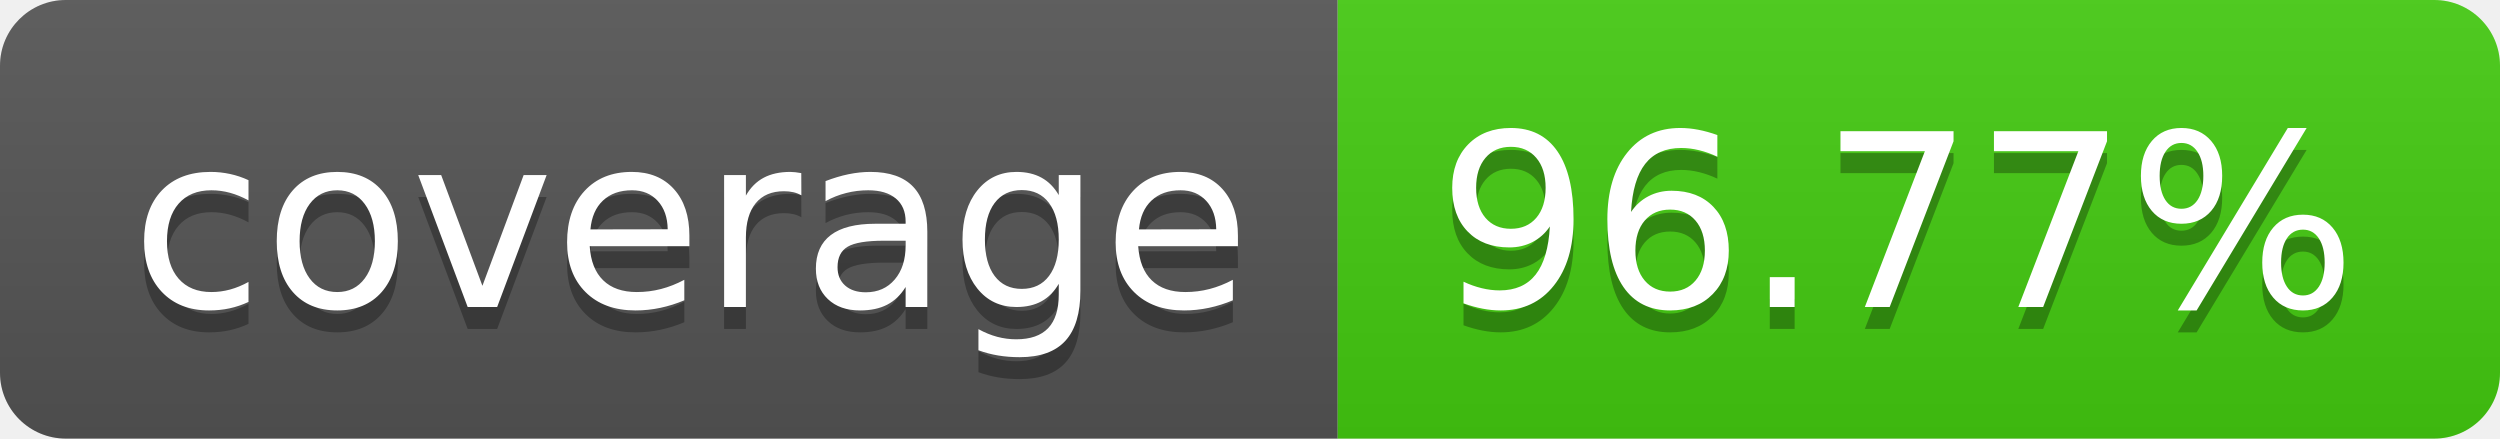
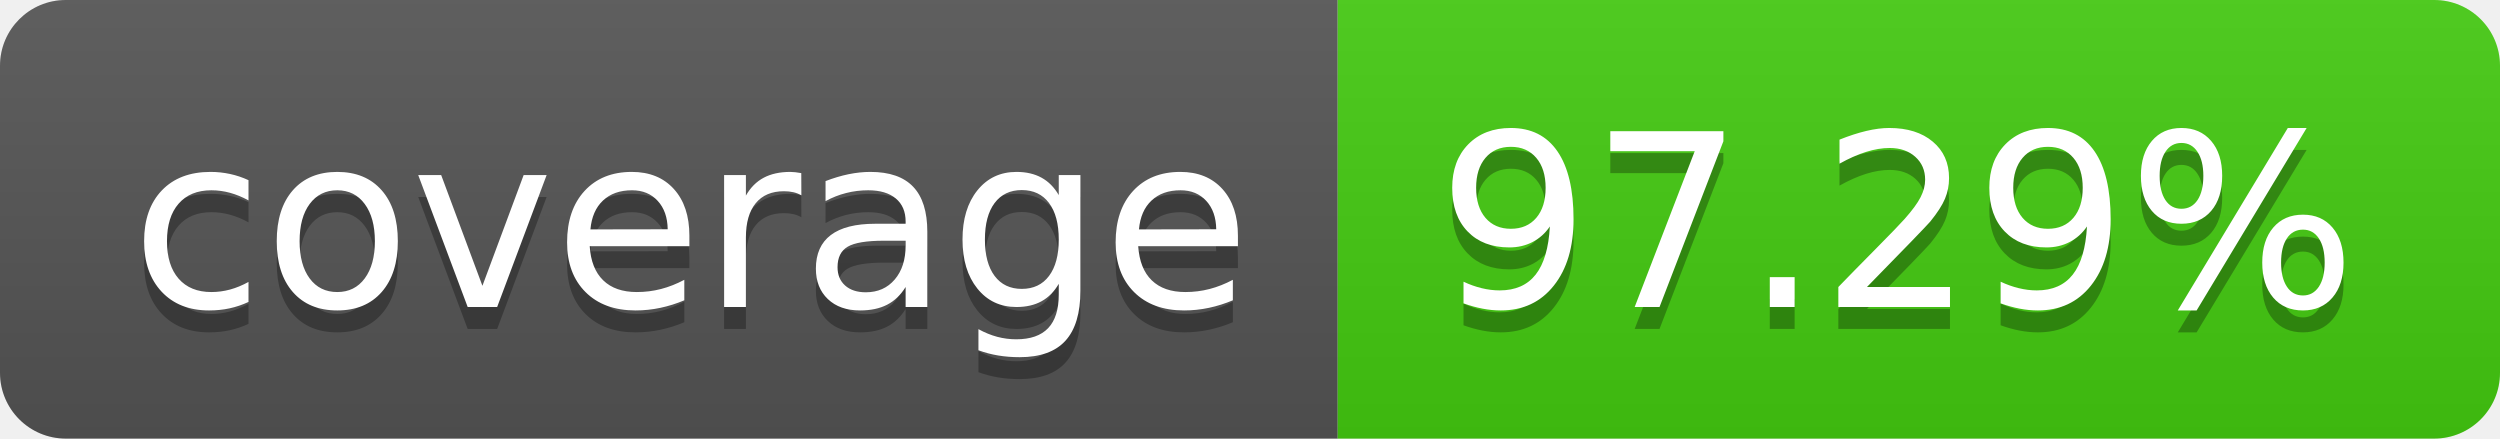
- <svg xmlns="http://www.w3.org/2000/svg" width="114" height="20" role="img" aria-label="coverage: 96.77%">
+ <svg xmlns="http://www.w3.org/2000/svg" width="114" height="20" role="img" aria-label="coverage: 97.29%">
  <linearGradient id="s" x2="0" y2="100%">
    <stop offset="0" stop-color="#bbb" stop-opacity=".1" />
    <stop offset="1" stop-opacity=".1" />
  </linearGradient>
  <clipPath id="r">
    <rect width="114" height="20" rx="3" fill="#fff" />
  </clipPath>
  <g clip-path="url(#r)">
    <rect width="61" height="20" fill="#555" />
    <rect x="61" width="53" height="20" fill="#4c1" />
    <rect width="114" height="20" fill="url(#s)" />
  </g>
  <g fill="#fff" text-anchor="middle" font-family="Verdana,Geneva,DejaVu Sans,sans-serif" text-rendering="geometricPrecision" font-size="110">
    <text aria-hidden="true" x="315" y="150" fill="#010101" fill-opacity=".3" transform="scale(.1)" textLength="510">coverage</text>
    <text x="315" y="140" transform="scale(.1)" fill="#fff" textLength="510">coverage</text>
-     <text aria-hidden="true" x="865" y="150" fill="#010101" fill-opacity=".3" transform="scale(.1)" textLength="430">96.77%</text>
-     <text x="865" y="140" transform="scale(.1)" fill="#fff" textLength="430">96.77%</text>
+     <text aria-hidden="true" x="865" y="150" fill="#010101" fill-opacity=".3" transform="scale(.1)" textLength="430">97.29%</text>
+     <text x="865" y="140" transform="scale(.1)" fill="#fff" textLength="430">97.29%</text>
  </g>
</svg>
